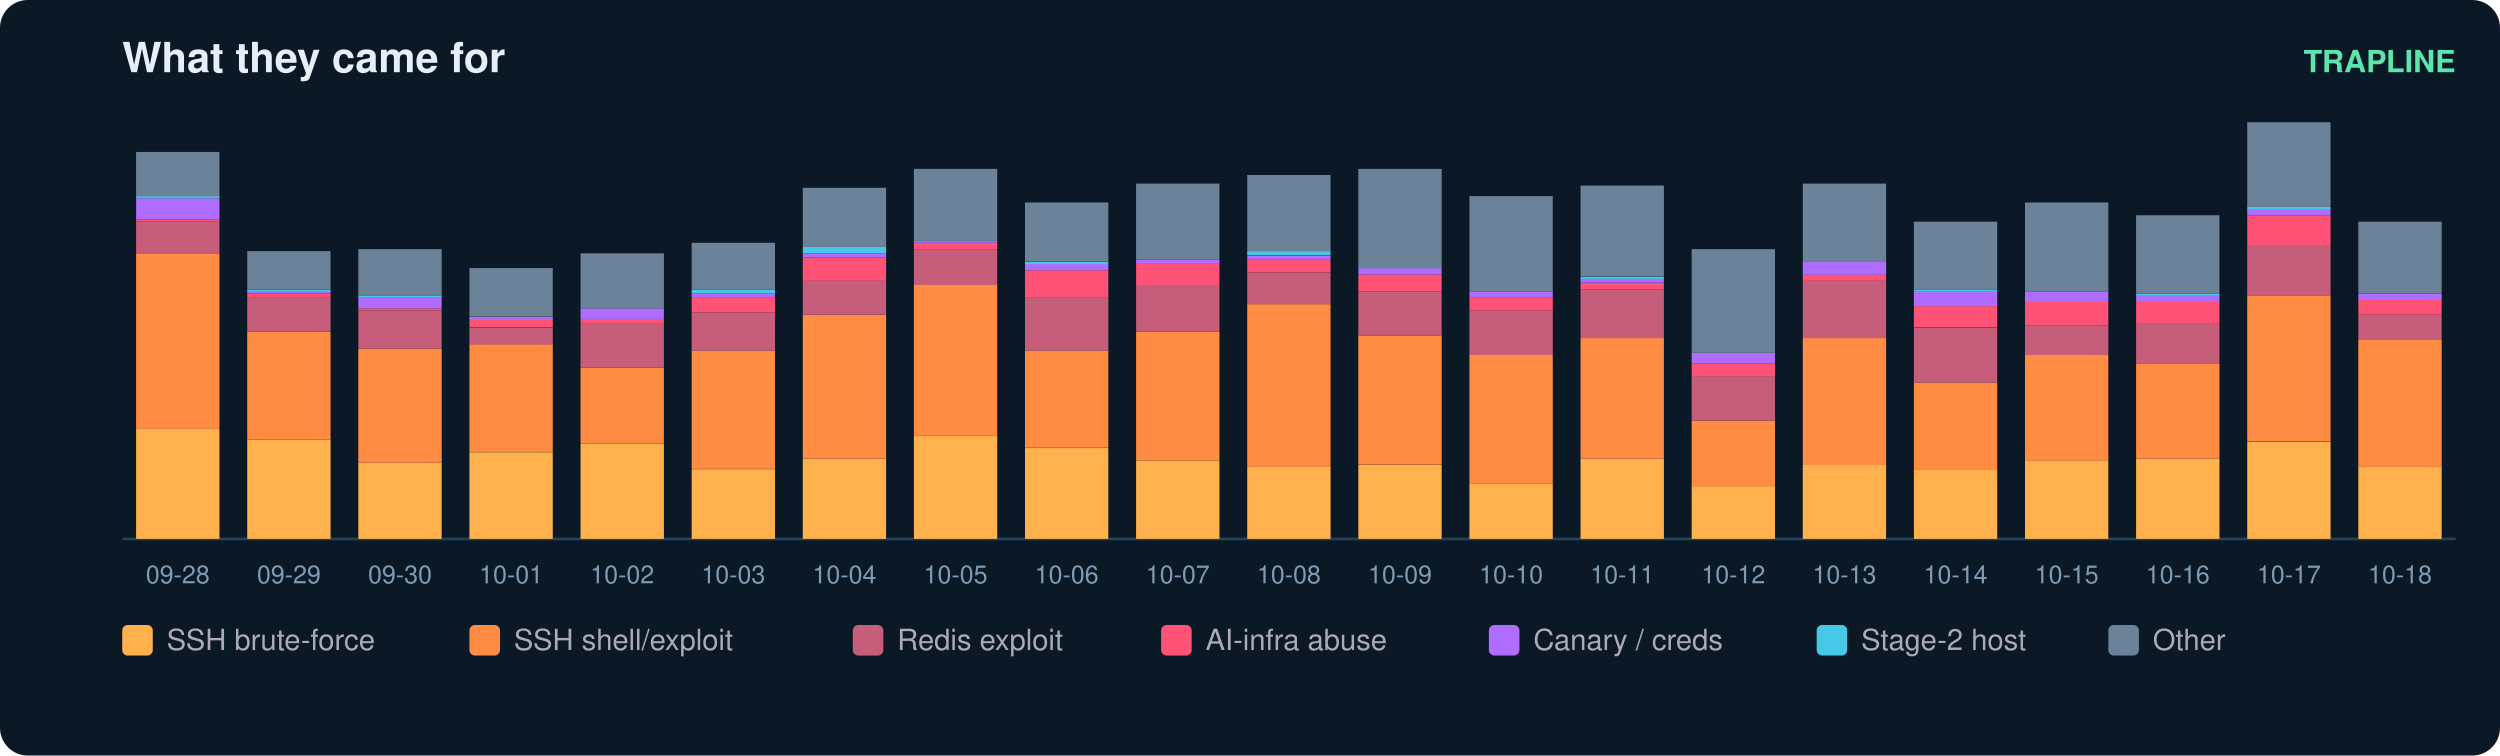
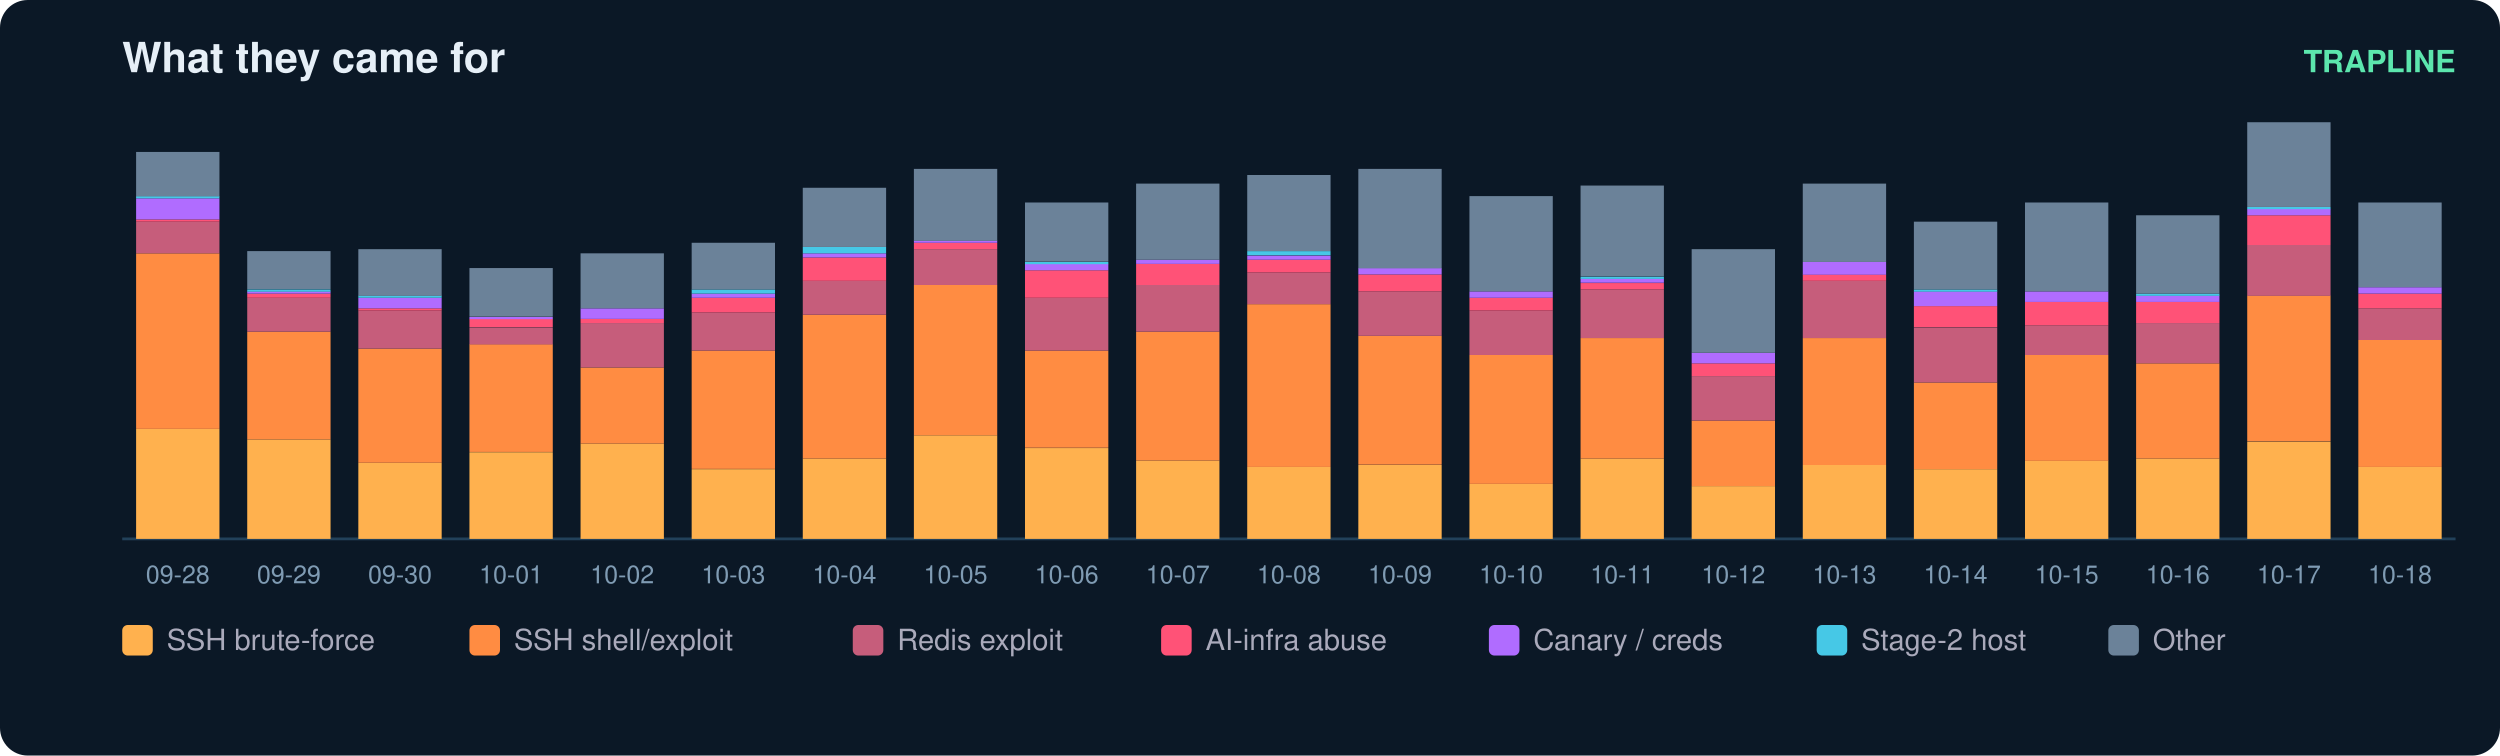
<svg xmlns="http://www.w3.org/2000/svg" width="900" height="272" viewBox="0 0 900 272" font-family="ui-sans-serif,Segoe UI,Helvetica,Arial">
  <rect width="900" height="272" rx="10" fill="#0b1826" />
  <text x="44" y="26" fill="#e6eff7" font-size="15" font-weight="700">What they came for</text>
  <text x="884" y="26" fill="#5ce6ad" font-size="11" text-anchor="end" font-weight="600">TRAPLINE</text>
  <line x1="44" y1="194" x2="884" y2="194" stroke="#22415a" />
  <rect x="49" y="154.4" width="30" height="39.6" fill="#ffb14e" />
  <rect x="49" y="91.2" width="30" height="63.2" fill="#ff8c42" />
  <rect x="49" y="79.8" width="30" height="11.4" fill="#c65d7b" />
  <rect x="49" y="79.0" width="30" height="0.8" fill="#ff5277" />
  <rect x="49" y="71.4" width="30" height="7.6" fill="#b06cff" />
  <rect x="49" y="70.6" width="30" height="0.8" fill="#46c8e6" />
  <rect x="49" y="54.7" width="30" height="16.0" fill="#6b8299" />
  <text x="64.0" y="210.0" fill="#7f9bb3" font-size="9" text-anchor="middle">09-28</text>
  <rect x="89" y="158.2" width="30" height="35.8" fill="#ffb14e" />
  <rect x="89" y="119.4" width="30" height="38.8" fill="#ff8c42" />
  <rect x="89" y="107.2" width="30" height="12.2" fill="#c65d7b" />
  <rect x="89" y="105.7" width="30" height="1.5" fill="#ff5277" />
  <rect x="89" y="104.9" width="30" height="0.8" fill="#b06cff" />
  <rect x="89" y="104.2" width="30" height="0.8" fill="#46c8e6" />
  <rect x="89" y="90.4" width="30" height="13.7" fill="#6b8299" />
  <text x="104.0" y="210.0" fill="#7f9bb3" font-size="9" text-anchor="middle">09-29</text>
  <rect x="129" y="166.6" width="30" height="27.4" fill="#ffb14e" />
  <rect x="129" y="125.5" width="30" height="41.1" fill="#ff8c42" />
  <rect x="129" y="111.8" width="30" height="13.7" fill="#c65d7b" />
  <rect x="129" y="111.0" width="30" height="0.8" fill="#ff5277" />
  <rect x="129" y="107.2" width="30" height="3.8" fill="#b06cff" />
  <rect x="129" y="106.4" width="30" height="0.8" fill="#46c8e6" />
  <rect x="129" y="89.7" width="30" height="16.8" fill="#6b8299" />
  <text x="144.0" y="210.0" fill="#7f9bb3" font-size="9" text-anchor="middle">09-30</text>
  <rect x="169" y="162.8" width="30" height="31.2" fill="#ffb14e" />
  <rect x="169" y="123.9" width="30" height="38.8" fill="#ff8c42" />
  <rect x="169" y="117.9" width="30" height="6.1" fill="#c65d7b" />
  <rect x="169" y="114.8" width="30" height="3.0" fill="#ff5277" />
  <rect x="169" y="114.1" width="30" height="0.8" fill="#b06cff" />
  <rect x="169" y="96.5" width="30" height="17.5" fill="#6b8299" />
  <text x="184.0" y="210.0" fill="#7f9bb3" font-size="9" text-anchor="middle">10-01</text>
  <rect x="209" y="159.7" width="30" height="34.3" fill="#ffb14e" />
  <rect x="209" y="132.3" width="30" height="27.4" fill="#ff8c42" />
  <rect x="209" y="116.3" width="30" height="16.0" fill="#c65d7b" />
  <rect x="209" y="114.8" width="30" height="1.5" fill="#ff5277" />
  <rect x="209" y="111.0" width="30" height="3.8" fill="#b06cff" />
  <rect x="209" y="91.2" width="30" height="19.8" fill="#6b8299" />
  <text x="224.0" y="210.0" fill="#7f9bb3" font-size="9" text-anchor="middle">10-02</text>
  <rect x="249" y="168.9" width="30" height="25.1" fill="#ffb14e" />
  <rect x="249" y="126.2" width="30" height="42.6" fill="#ff8c42" />
  <rect x="249" y="112.5" width="30" height="13.7" fill="#c65d7b" />
  <rect x="249" y="107.2" width="30" height="5.3" fill="#ff5277" />
  <rect x="249" y="105.7" width="30" height="1.5" fill="#b06cff" />
  <rect x="249" y="104.2" width="30" height="1.5" fill="#46c8e6" />
  <rect x="249" y="87.4" width="30" height="16.8" fill="#6b8299" />
  <text x="264.0" y="210.0" fill="#7f9bb3" font-size="9" text-anchor="middle">10-03</text>
  <rect x="289" y="165.1" width="30" height="28.9" fill="#ffb14e" />
  <rect x="289" y="113.3" width="30" height="51.8" fill="#ff8c42" />
  <rect x="289" y="101.1" width="30" height="12.2" fill="#c65d7b" />
  <rect x="289" y="92.7" width="30" height="8.4" fill="#ff5277" />
  <rect x="289" y="91.2" width="30" height="1.5" fill="#b06cff" />
  <rect x="289" y="88.9" width="30" height="2.3" fill="#46c8e6" />
  <rect x="289" y="67.6" width="30" height="21.3" fill="#6b8299" />
  <text x="304.0" y="210.0" fill="#7f9bb3" font-size="9" text-anchor="middle">10-04</text>
  <rect x="329" y="156.7" width="30" height="37.3" fill="#ffb14e" />
  <rect x="329" y="102.6" width="30" height="54.1" fill="#ff8c42" />
  <rect x="329" y="89.7" width="30" height="12.9" fill="#c65d7b" />
  <rect x="329" y="87.4" width="30" height="2.3" fill="#ff5277" />
  <rect x="329" y="86.6" width="30" height="0.8" fill="#b06cff" />
  <rect x="329" y="60.8" width="30" height="25.9" fill="#6b8299" />
  <text x="344.0" y="210.0" fill="#7f9bb3" font-size="9" text-anchor="middle">10-05</text>
  <rect x="369" y="161.3" width="30" height="32.7" fill="#ffb14e" />
  <rect x="369" y="126.2" width="30" height="35.0" fill="#ff8c42" />
  <rect x="369" y="107.2" width="30" height="19.0" fill="#c65d7b" />
  <rect x="369" y="97.3" width="30" height="9.9" fill="#ff5277" />
  <rect x="369" y="95.0" width="30" height="2.3" fill="#b06cff" />
  <rect x="369" y="94.3" width="30" height="0.8" fill="#46c8e6" />
  <rect x="369" y="72.9" width="30" height="21.3" fill="#6b8299" />
  <text x="384.0" y="210.0" fill="#7f9bb3" font-size="9" text-anchor="middle">10-06</text>
  <rect x="409" y="165.8" width="30" height="28.2" fill="#ffb14e" />
  <rect x="409" y="119.4" width="30" height="46.4" fill="#ff8c42" />
  <rect x="409" y="102.6" width="30" height="16.8" fill="#c65d7b" />
  <rect x="409" y="95.0" width="30" height="7.6" fill="#ff5277" />
  <rect x="409" y="93.5" width="30" height="1.5" fill="#b06cff" />
  <rect x="409" y="66.1" width="30" height="27.4" fill="#6b8299" />
  <text x="424.0" y="210.0" fill="#7f9bb3" font-size="9" text-anchor="middle">10-07</text>
  <rect x="449" y="168.1" width="30" height="25.9" fill="#ffb14e" />
  <rect x="449" y="109.5" width="30" height="58.6" fill="#ff8c42" />
  <rect x="449" y="98.1" width="30" height="11.4" fill="#c65d7b" />
  <rect x="449" y="93.5" width="30" height="4.6" fill="#ff5277" />
  <rect x="449" y="92.0" width="30" height="1.5" fill="#b06cff" />
  <rect x="449" y="90.4" width="30" height="1.5" fill="#46c8e6" />
  <rect x="449" y="63.0" width="30" height="27.4" fill="#6b8299" />
  <text x="464.0" y="210.0" fill="#7f9bb3" font-size="9" text-anchor="middle">10-08</text>
  <rect x="489" y="167.4" width="30" height="26.6" fill="#ffb14e" />
  <rect x="489" y="120.9" width="30" height="46.4" fill="#ff8c42" />
  <rect x="489" y="104.9" width="30" height="16.0" fill="#c65d7b" />
  <rect x="489" y="98.8" width="30" height="6.1" fill="#ff5277" />
  <rect x="489" y="96.5" width="30" height="2.3" fill="#b06cff" />
  <rect x="489" y="60.8" width="30" height="35.8" fill="#6b8299" />
  <text x="504.0" y="210.0" fill="#7f9bb3" font-size="9" text-anchor="middle">10-09</text>
  <rect x="529" y="174.2" width="30" height="19.8" fill="#ffb14e" />
  <rect x="529" y="127.8" width="30" height="46.4" fill="#ff8c42" />
  <rect x="529" y="111.8" width="30" height="16.0" fill="#c65d7b" />
  <rect x="529" y="107.2" width="30" height="4.6" fill="#ff5277" />
  <rect x="529" y="104.9" width="30" height="2.3" fill="#b06cff" />
  <rect x="529" y="70.6" width="30" height="34.3" fill="#6b8299" />
  <text x="544.0" y="210.0" fill="#7f9bb3" font-size="9" text-anchor="middle">10-10</text>
  <rect x="569" y="165.1" width="30" height="28.9" fill="#ffb14e" />
  <rect x="569" y="121.7" width="30" height="43.4" fill="#ff8c42" />
  <rect x="569" y="104.2" width="30" height="17.5" fill="#c65d7b" />
  <rect x="569" y="101.9" width="30" height="2.3" fill="#ff5277" />
  <rect x="569" y="100.3" width="30" height="1.5" fill="#b06cff" />
  <rect x="569" y="99.6" width="30" height="0.8" fill="#46c8e6" />
  <rect x="569" y="66.8" width="30" height="32.7" fill="#6b8299" />
  <text x="584.0" y="210.0" fill="#7f9bb3" font-size="9" text-anchor="middle">10-11</text>
  <rect x="609" y="175.0" width="30" height="19.0" fill="#ffb14e" />
  <rect x="609" y="151.4" width="30" height="23.6" fill="#ff8c42" />
  <rect x="609" y="135.4" width="30" height="16.0" fill="#c65d7b" />
  <rect x="609" y="130.8" width="30" height="4.6" fill="#ff5277" />
  <rect x="609" y="127.0" width="30" height="3.8" fill="#b06cff" />
  <rect x="609" y="89.7" width="30" height="37.3" fill="#6b8299" />
  <text x="624.0" y="210.0" fill="#7f9bb3" font-size="9" text-anchor="middle">10-12</text>
  <rect x="649" y="167.4" width="30" height="26.6" fill="#ffb14e" />
  <rect x="649" y="121.7" width="30" height="45.7" fill="#ff8c42" />
  <rect x="649" y="101.1" width="30" height="20.6" fill="#c65d7b" />
  <rect x="649" y="98.8" width="30" height="2.3" fill="#ff5277" />
  <rect x="649" y="94.3" width="30" height="4.6" fill="#b06cff" />
  <rect x="649" y="66.1" width="30" height="28.2" fill="#6b8299" />
  <text x="664.0" y="210.0" fill="#7f9bb3" font-size="9" text-anchor="middle">10-13</text>
  <rect x="689" y="168.9" width="30" height="25.1" fill="#ffb14e" />
  <rect x="689" y="137.7" width="30" height="31.2" fill="#ff8c42" />
  <rect x="689" y="117.9" width="30" height="19.8" fill="#c65d7b" />
  <rect x="689" y="110.2" width="30" height="7.6" fill="#ff5277" />
  <rect x="689" y="104.9" width="30" height="5.3" fill="#b06cff" />
  <rect x="689" y="104.2" width="30" height="0.8" fill="#46c8e6" />
  <rect x="689" y="79.8" width="30" height="24.4" fill="#6b8299" />
  <text x="704.0" y="210.0" fill="#7f9bb3" font-size="9" text-anchor="middle">10-14</text>
  <rect x="729" y="165.8" width="30" height="28.2" fill="#ffb14e" />
  <rect x="729" y="127.8" width="30" height="38.1" fill="#ff8c42" />
  <rect x="729" y="117.1" width="30" height="10.7" fill="#c65d7b" />
  <rect x="729" y="108.7" width="30" height="8.4" fill="#ff5277" />
  <rect x="729" y="104.9" width="30" height="3.8" fill="#b06cff" />
  <rect x="729" y="72.9" width="30" height="32.0" fill="#6b8299" />
  <text x="744.0" y="210.0" fill="#7f9bb3" font-size="9" text-anchor="middle">10-15</text>
  <rect x="769" y="165.1" width="30" height="28.9" fill="#ffb14e" />
  <rect x="769" y="130.8" width="30" height="34.3" fill="#ff8c42" />
  <rect x="769" y="116.3" width="30" height="14.5" fill="#c65d7b" />
  <rect x="769" y="108.7" width="30" height="7.6" fill="#ff5277" />
  <rect x="769" y="106.4" width="30" height="2.3" fill="#b06cff" />
  <rect x="769" y="105.7" width="30" height="0.8" fill="#46c8e6" />
  <rect x="769" y="77.5" width="30" height="28.2" fill="#6b8299" />
  <text x="784.0" y="210.0" fill="#7f9bb3" font-size="9" text-anchor="middle">10-16</text>
  <rect x="809" y="159.0" width="30" height="35.0" fill="#ffb14e" />
  <rect x="809" y="106.4" width="30" height="52.5" fill="#ff8c42" />
  <rect x="809" y="88.2" width="30" height="18.3" fill="#c65d7b" />
  <rect x="809" y="77.5" width="30" height="10.7" fill="#ff5277" />
  <rect x="809" y="75.2" width="30" height="2.3" fill="#b06cff" />
  <rect x="809" y="74.5" width="30" height="0.8" fill="#46c8e6" />
  <rect x="809" y="44.0" width="30" height="30.5" fill="#6b8299" />
  <text x="824.0" y="210.0" fill="#7f9bb3" font-size="9" text-anchor="middle">10-17</text>
  <rect x="849" y="168.1" width="30" height="25.9" fill="#ffb14e" />
  <rect x="849" y="122.4" width="30" height="45.7" fill="#ff8c42" />
-   <rect x="849" y="113.3" width="30" height="9.1" fill="#c65d7b" />
-   <rect x="849" y="108.0" width="30" height="5.3" fill="#ff5277" />
-   <rect x="849" y="105.7" width="30" height="2.3" fill="#b06cff" />
-   <rect x="849" y="79.8" width="30" height="25.9" fill="#6b8299" />
+   <rect x="849" y="111.0" width="30" height="11.4" fill="#c65d7b" />
+   <rect x="849" y="105.7" width="30" height="5.3" fill="#ff5277" />
+   <rect x="849" y="103.4" width="30" height="2.3" fill="#b06cff" />
+   <rect x="849" y="72.9" width="30" height="30.5" fill="#6b8299" />
  <text x="864.0" y="210.0" fill="#7f9bb3" font-size="9" text-anchor="middle">10-18</text>
  <rect x="44" y="225" width="11" height="11" rx="2" fill="#ffb14e" />
  <text x="60" y="234" fill="#aab" font-size="10.5">SSH brute-force</text>
  <rect x="169" y="225" width="11" height="11" rx="2" fill="#ff8c42" />
  <text x="185" y="234" fill="#aab" font-size="10.5">SSH shell/exploit</text>
  <rect x="307" y="225" width="11" height="11" rx="2" fill="#c65d7b" />
  <text x="323" y="234" fill="#aab" font-size="10.5">Redis exploit</text>
  <rect x="418" y="225" width="11" height="11" rx="2" fill="#ff5277" />
  <text x="434" y="234" fill="#aab" font-size="10.5">AI-infra abuse</text>
  <rect x="536" y="225" width="11" height="11" rx="2" fill="#b06cff" />
  <text x="552" y="234" fill="#aab" font-size="10.5">Canary / creds</text>
  <rect x="654" y="225" width="11" height="11" rx="2" fill="#46c8e6" />
  <text x="670" y="234" fill="#aab" font-size="10.5">Stage-2 host</text>
  <rect x="759" y="225" width="11" height="11" rx="2" fill="#6b8299" />
  <text x="775" y="234" fill="#aab" font-size="10.5">Other</text>
</svg>
